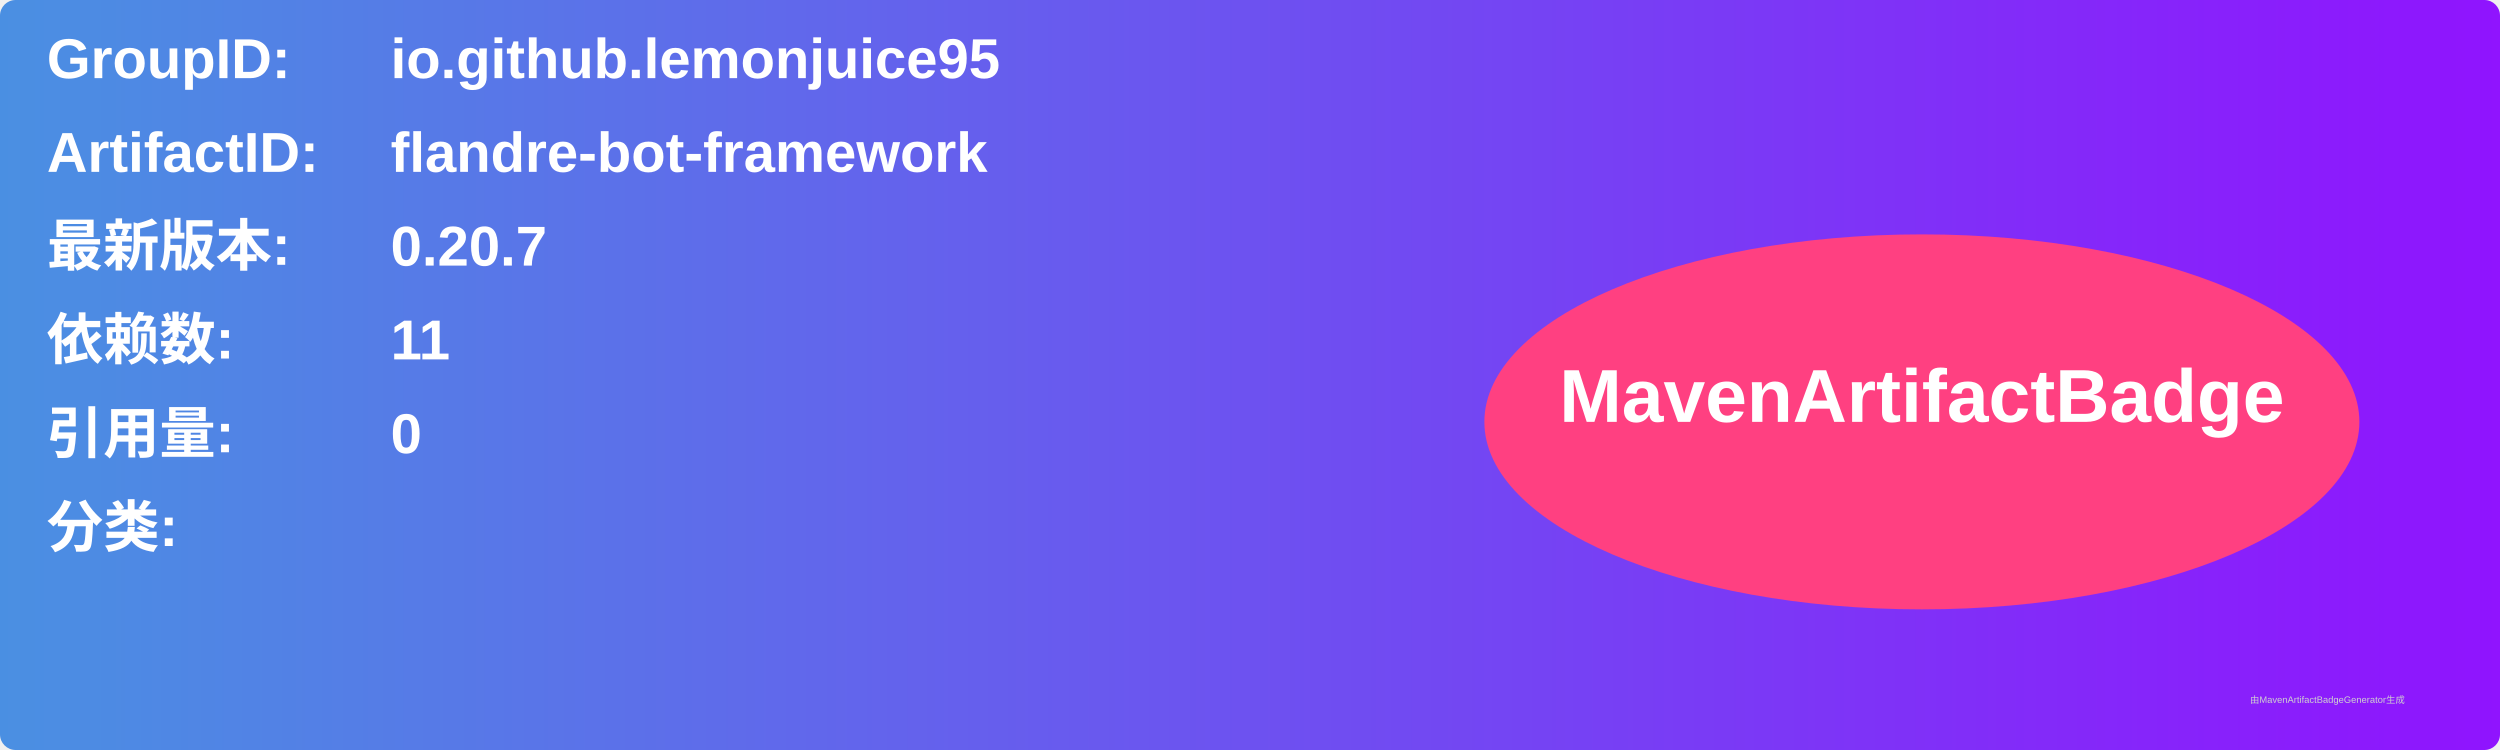
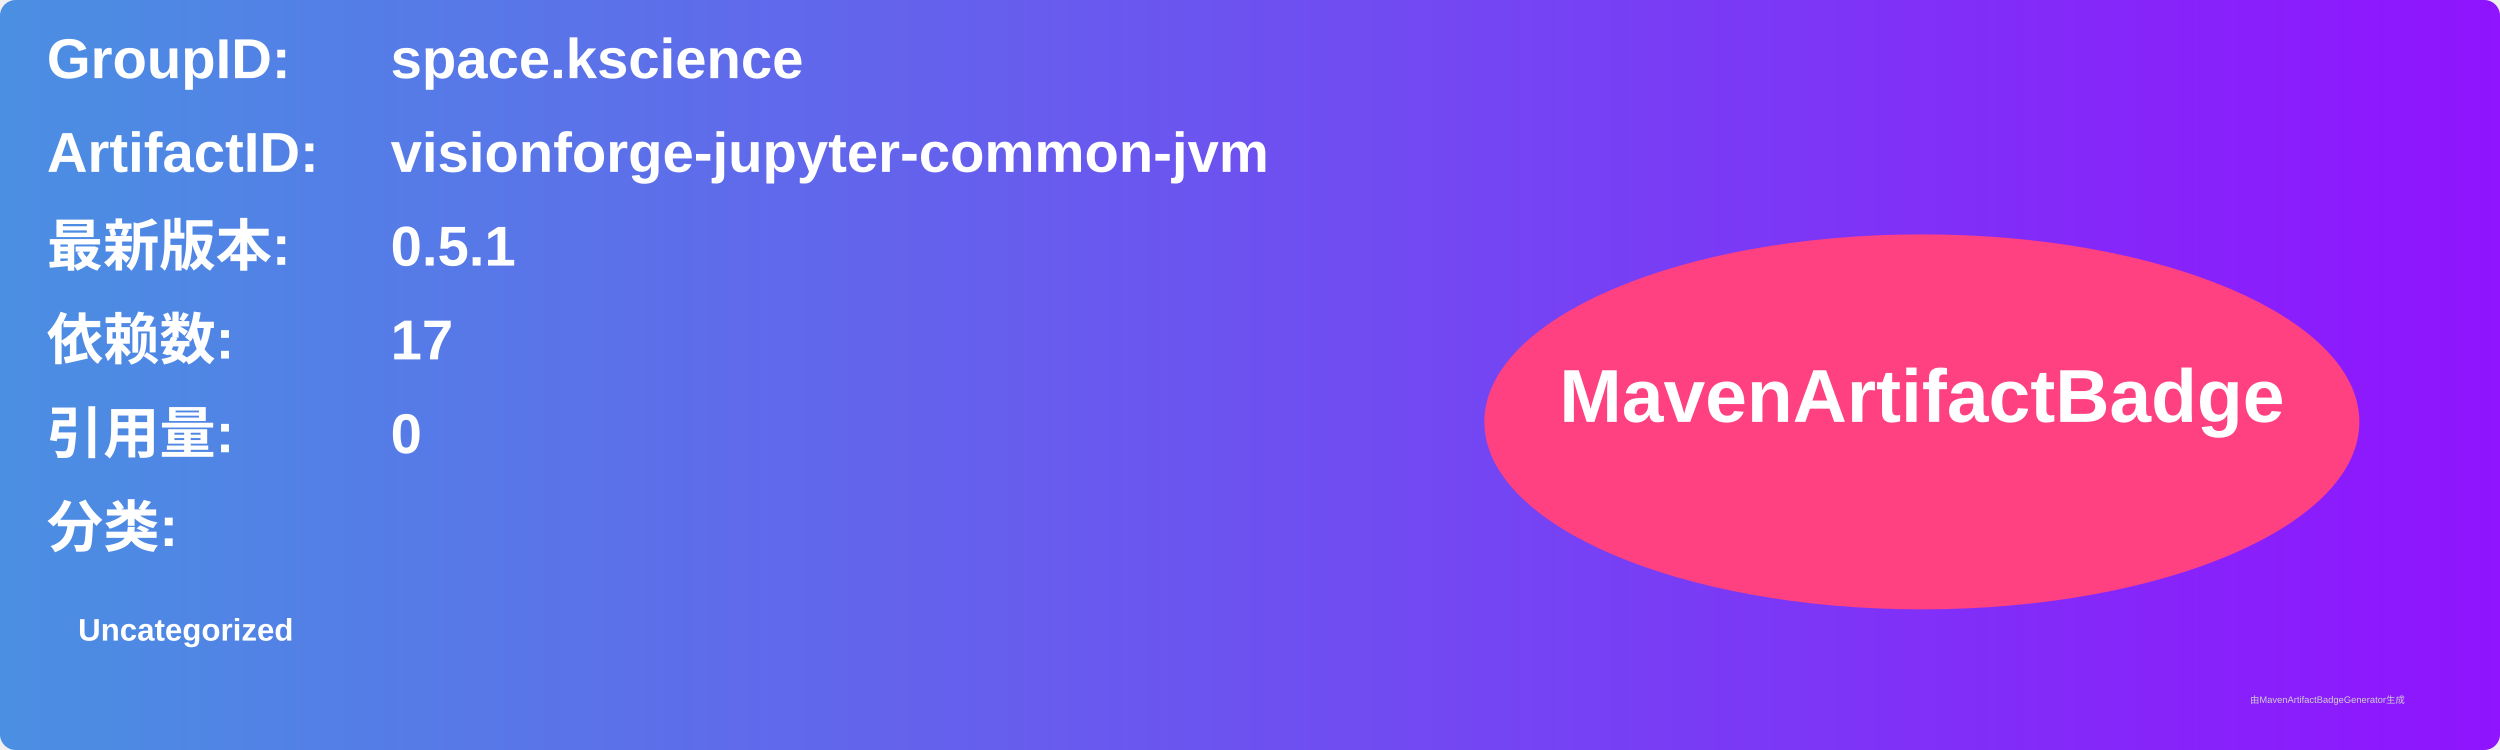
<svg xmlns="http://www.w3.org/2000/svg" width="800" height="240" viewBox="0 0 800 240">
  <linearGradient id="grad" x1="0%" y1="0%" x2="100%" y2="0%">
    <stop offset="0%" stop-color="#4a90e2" />
    <stop offset="100%" stop-color="#9013fe" />
  </linearGradient>
  <rect width="100%" height="100%" rx="5" ry="5" fill="url(#grad)" />
  <g transform="translate(15, 15)">
    <text x="0" y="10" font-family="Arial" font-size="18" fill="white" font-weight="bold" width="260">GroupID:</text>
-     <text x="110" y="10" font-family="Arial" font-size="18" fill="white" font-weight="bold" width="460">io.github.lemonjuice95</text>
+     <text x="110" y="10" font-family="Arial" font-size="18" fill="white" font-weight="bold" width="460">space.kscience</text>
    <text x="0" y="40" font-family="Arial" font-size="18" fill="white" font-weight="bold" width="260">ArtifactID:</text>
-     <text x="110" y="40" font-family="Arial" font-size="18" fill="white" font-weight="bold" width="460">flandre-bot-framework</text>
+     <text x="110" y="40" font-family="Arial" font-size="18" fill="white" font-weight="bold" width="460">visionforge-jupyter-common-jvm</text>
    <text x="0" y="70" font-family="Arial" font-size="18" fill="white" font-weight="bold">最新版本:</text>
    <text x="110" y="70" font-family="Arial" font-size="18" fill="white" font-weight="bold">
-       <tspan font-weight="bold">0.20.7</tspan>
+       <tspan font-weight="bold">0.5.1</tspan>
    </text>
    <text x="0" y="100" font-family="Arial" font-size="18" fill="white" font-weight="bold">依赖数: </text>
    <text x="110" y="100" font-family="Arial" font-size="18" fill="white">
-       <tspan font-weight="bold">11</tspan>
+       <tspan font-weight="bold">17</tspan>
    </text>
    <text x="0" y="130" font-family="Arial" font-size="18" fill="white" font-weight="bold">引用量: </text>
    <text x="110" y="130" font-family="Arial" font-size="18" fill="white">
      <tspan font-weight="bold">0</tspan>
    </text>
    <text x="0" y="160" font-family="Arial" font-size="18" fill="white" font-weight="bold">分类:</text>
    <text x="10" y="190" font-family="Arial" font-size="10" fill="white">
-       <tspan font-weight="bold" />
+       <tspan font-weight="bold">Uncategorized</tspan>
    </text>
    <ellipse cx="600" cy="120" rx="140" ry="60" fill="#ff4081" />
    <text x="600" y="120" text-anchor="middle" font-family="Arial" font-size="24" fill="white" font-weight="bold">MavenArtifactBadge</text>
  </g>
  <text x="720" y="225" font-family="Arial" font-size="3" fill="#d0d0d0">由MavenArtifactBadgeGenerator生成</text>
</svg>
